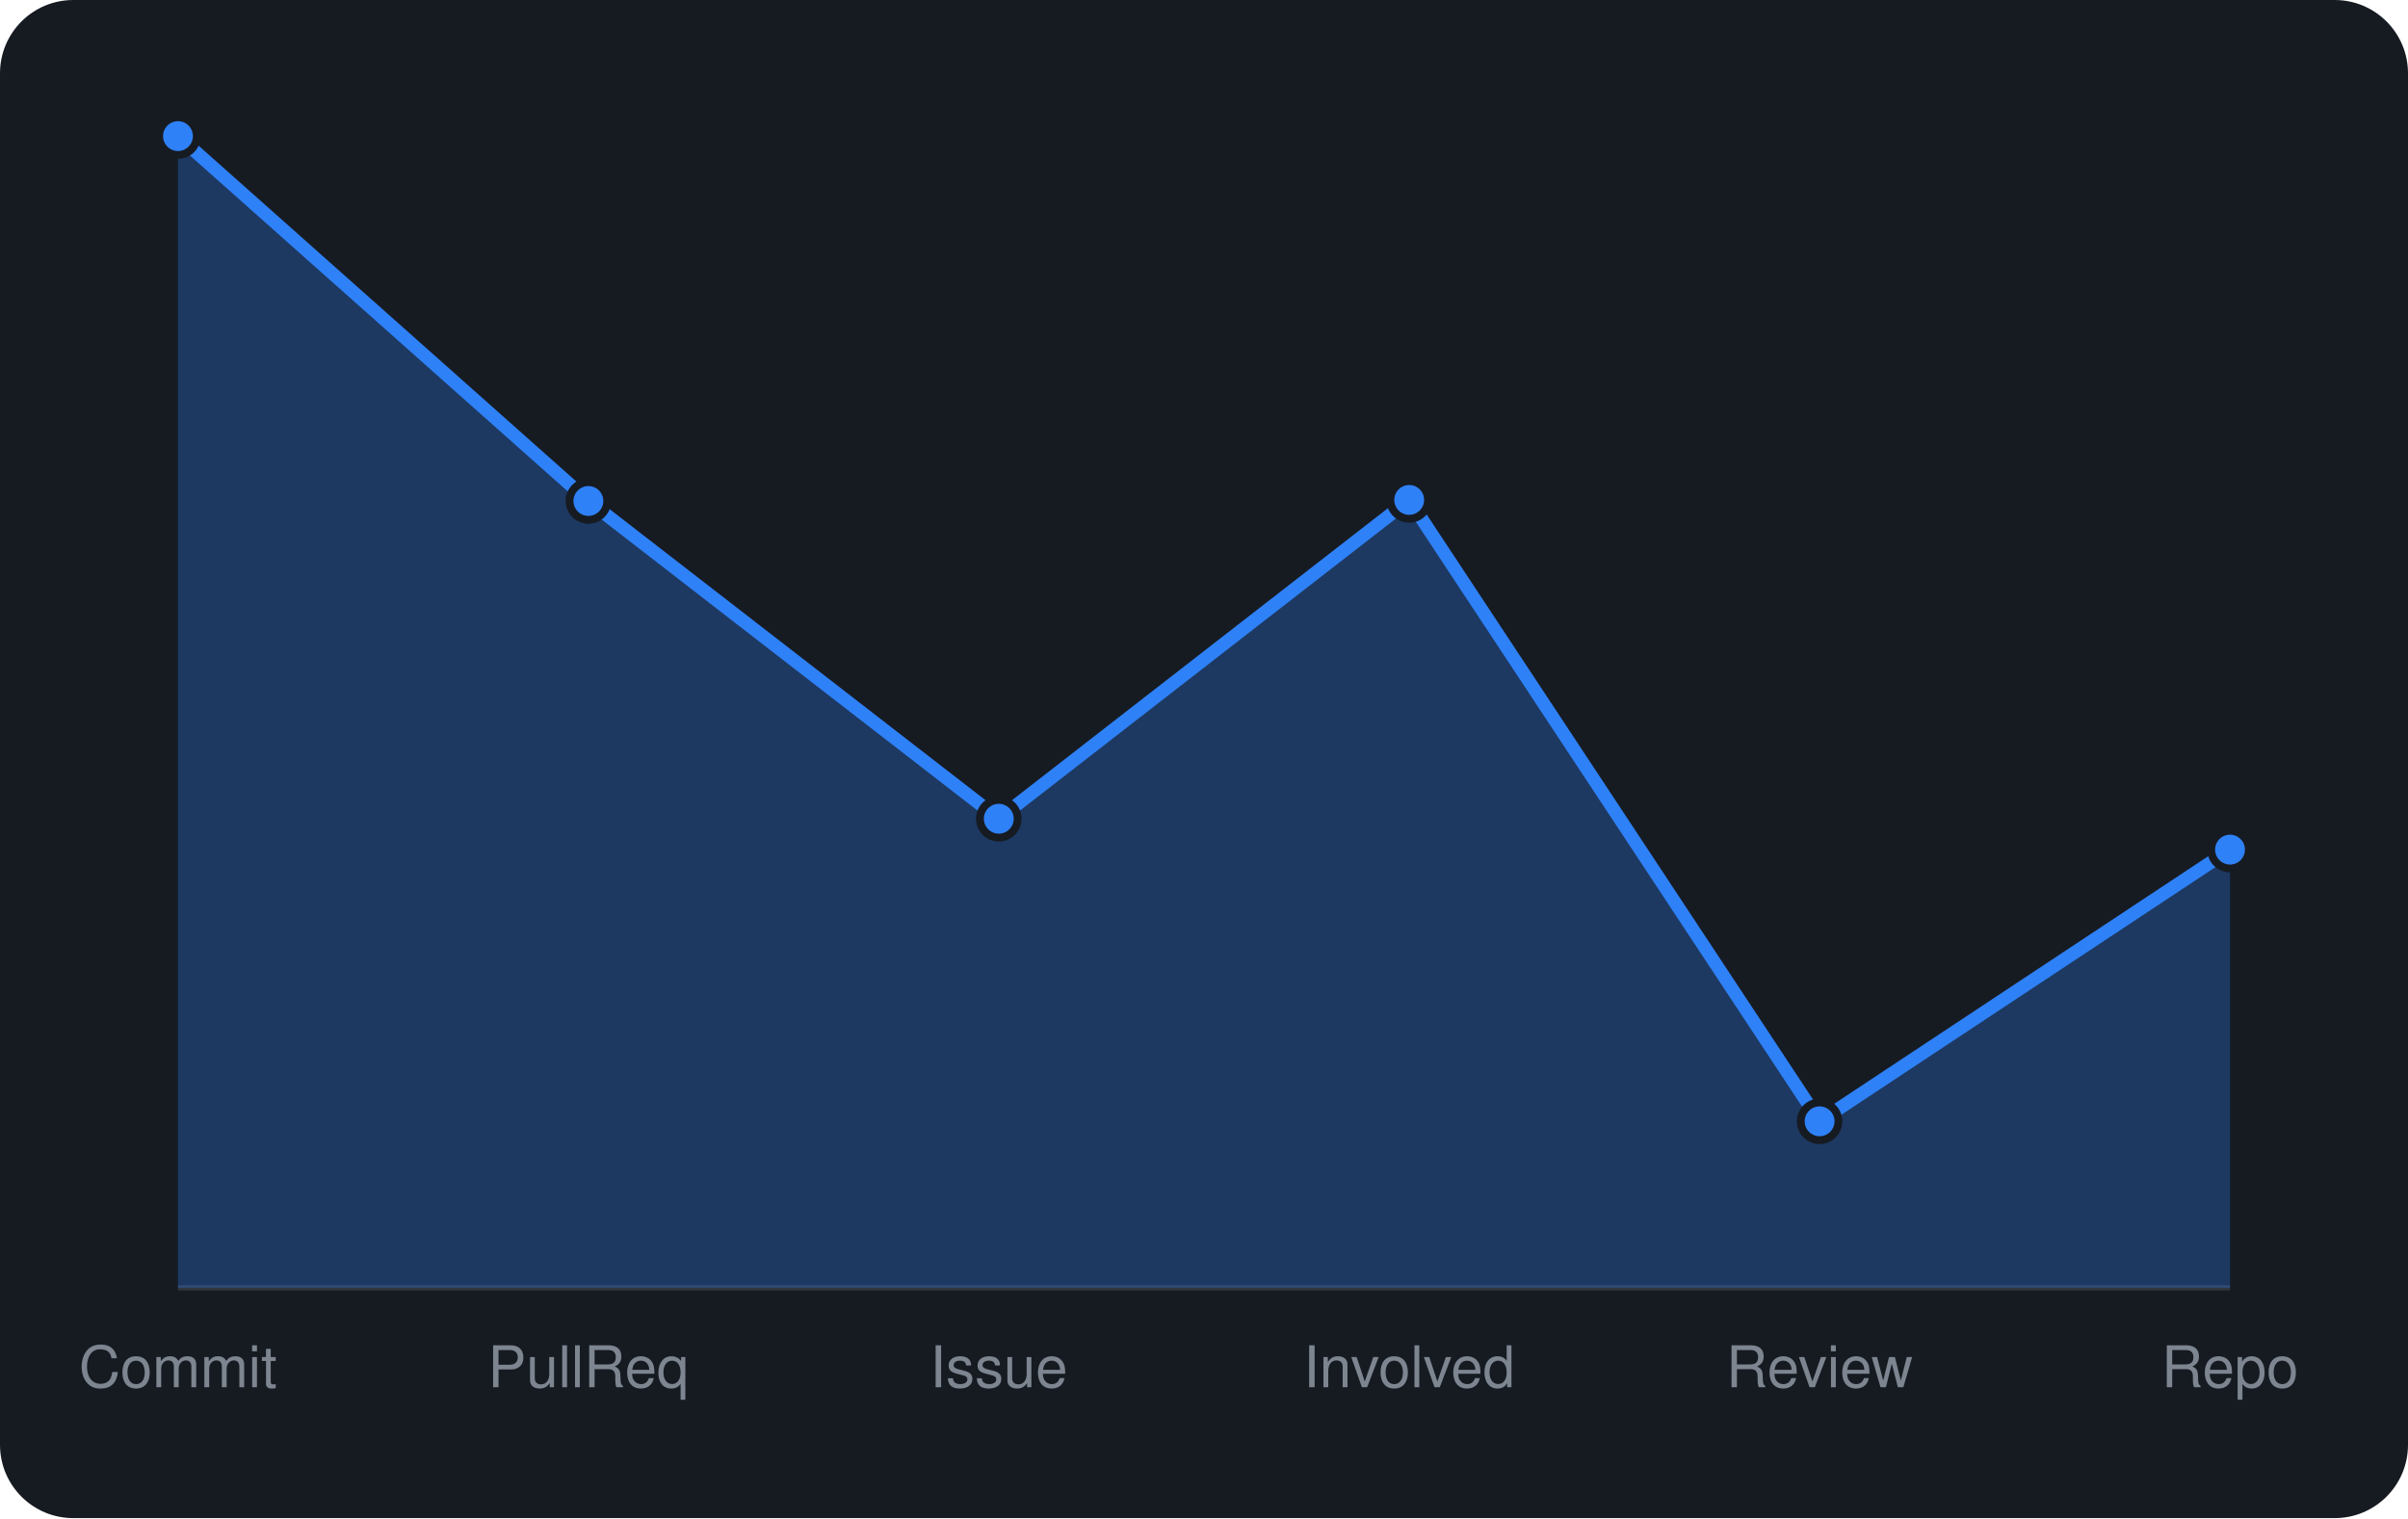
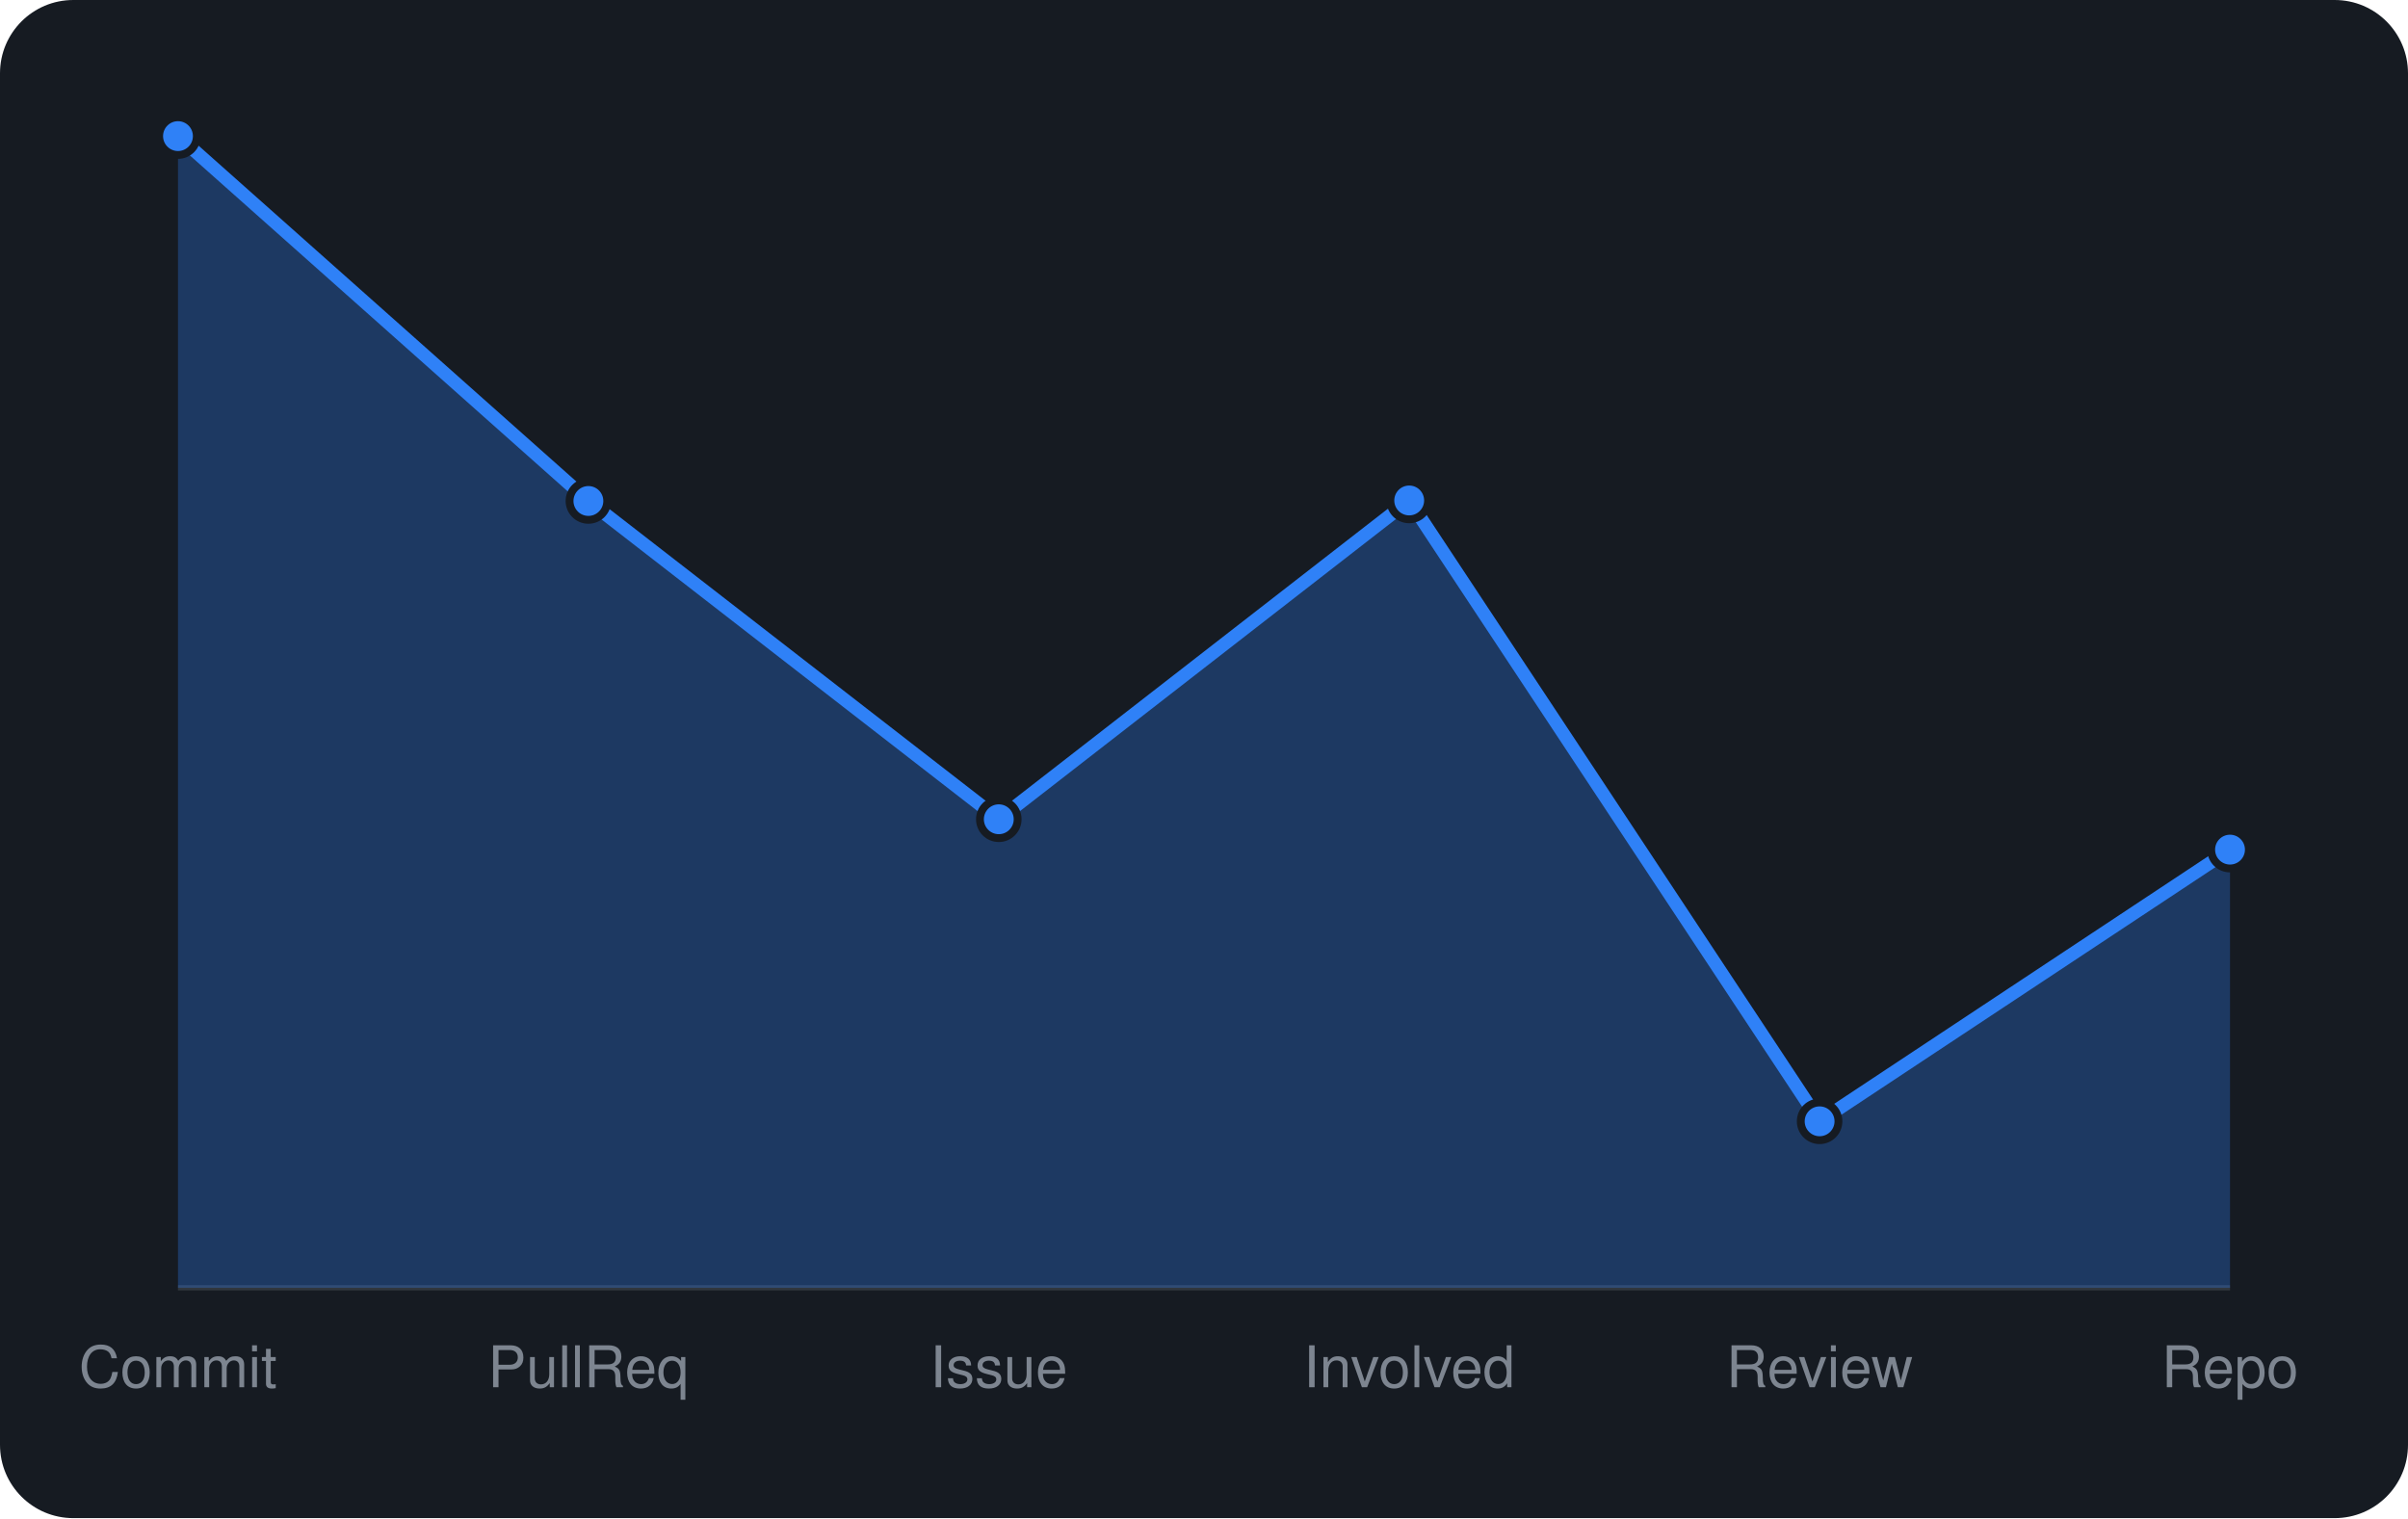
<svg xmlns="http://www.w3.org/2000/svg" viewBox="0 0 460 290" width="460" height="290" font-family="-apple-system,BlinkMacSystemFont,'Segoe UI',Helvetica,Arial,sans-serif">
  <rect width="460" height="290" rx="14" fill="#161b22" />
  <line x1="34" y1="246" x2="426" y2="246" stroke="#30363d" />
-   <path d="M34.0 246 L34.0 26.0L112.4 95.7L190.8 156.4L269.2 95.5L347.6 214.2L426.0 162.3 L426.0 246 Z" fill="rgba(47,129,247,0.3)" />
-   <path d="M34.0 26.0L112.4 95.7L190.8 156.4L269.2 95.5L347.6 214.2L426.0 162.3" fill="none" stroke="#2f81f7" stroke-width="2.5" stroke-linejoin="round" />
+   <path d="M34.0 246 L34.0 26.0L112.4 95.7L190.8 156.5L269.2 95.6L347.6 214.2L426.0 162.3 L426.0 246 Z" fill="rgba(47,129,247,0.3)" />
+   <path d="M34.0 26.0L112.4 95.7L190.8 156.5L269.2 95.6L347.6 214.2L426.0 162.3" fill="none" stroke="#2f81f7" stroke-width="2.5" stroke-linejoin="round" />
  <circle cx="34.0" cy="26.0" r="3.6" fill="#2f81f7" stroke="#161b22" stroke-width="1.5" />
  <circle cx="112.4" cy="95.7" r="3.6" fill="#2f81f7" stroke="#161b22" stroke-width="1.5" />
-   <circle cx="190.8" cy="156.4" r="3.6" fill="#2f81f7" stroke="#161b22" stroke-width="1.5" />
-   <circle cx="269.2" cy="95.5" r="3.6" fill="#2f81f7" stroke="#161b22" stroke-width="1.5" />
+   <circle cx="190.8" cy="156.5" r="3.6" fill="#2f81f7" stroke="#161b22" stroke-width="1.5" />
+   <circle cx="269.2" cy="95.6" r="3.6" fill="#2f81f7" stroke="#161b22" stroke-width="1.5" />
  <circle cx="347.6" cy="214.2" r="3.6" fill="#2f81f7" stroke="#161b22" stroke-width="1.5" />
  <circle cx="426.0" cy="162.3" r="3.6" fill="#2f81f7" stroke="#161b22" stroke-width="1.5" />
  <text x="34.0" y="265" text-anchor="middle" font-size="11" fill="#7d8590">Commit</text>
  <text x="112.4" y="265" text-anchor="middle" font-size="11" fill="#7d8590">PullReq</text>
  <text x="190.8" y="265" text-anchor="middle" font-size="11" fill="#7d8590">Issue</text>
  <text x="269.2" y="265" text-anchor="middle" font-size="11" fill="#7d8590">Involved</text>
  <text x="347.6" y="265" text-anchor="middle" font-size="11" fill="#7d8590">Review</text>
  <text x="426.0" y="265" text-anchor="middle" font-size="11" fill="#7d8590">Repo</text>
</svg>
